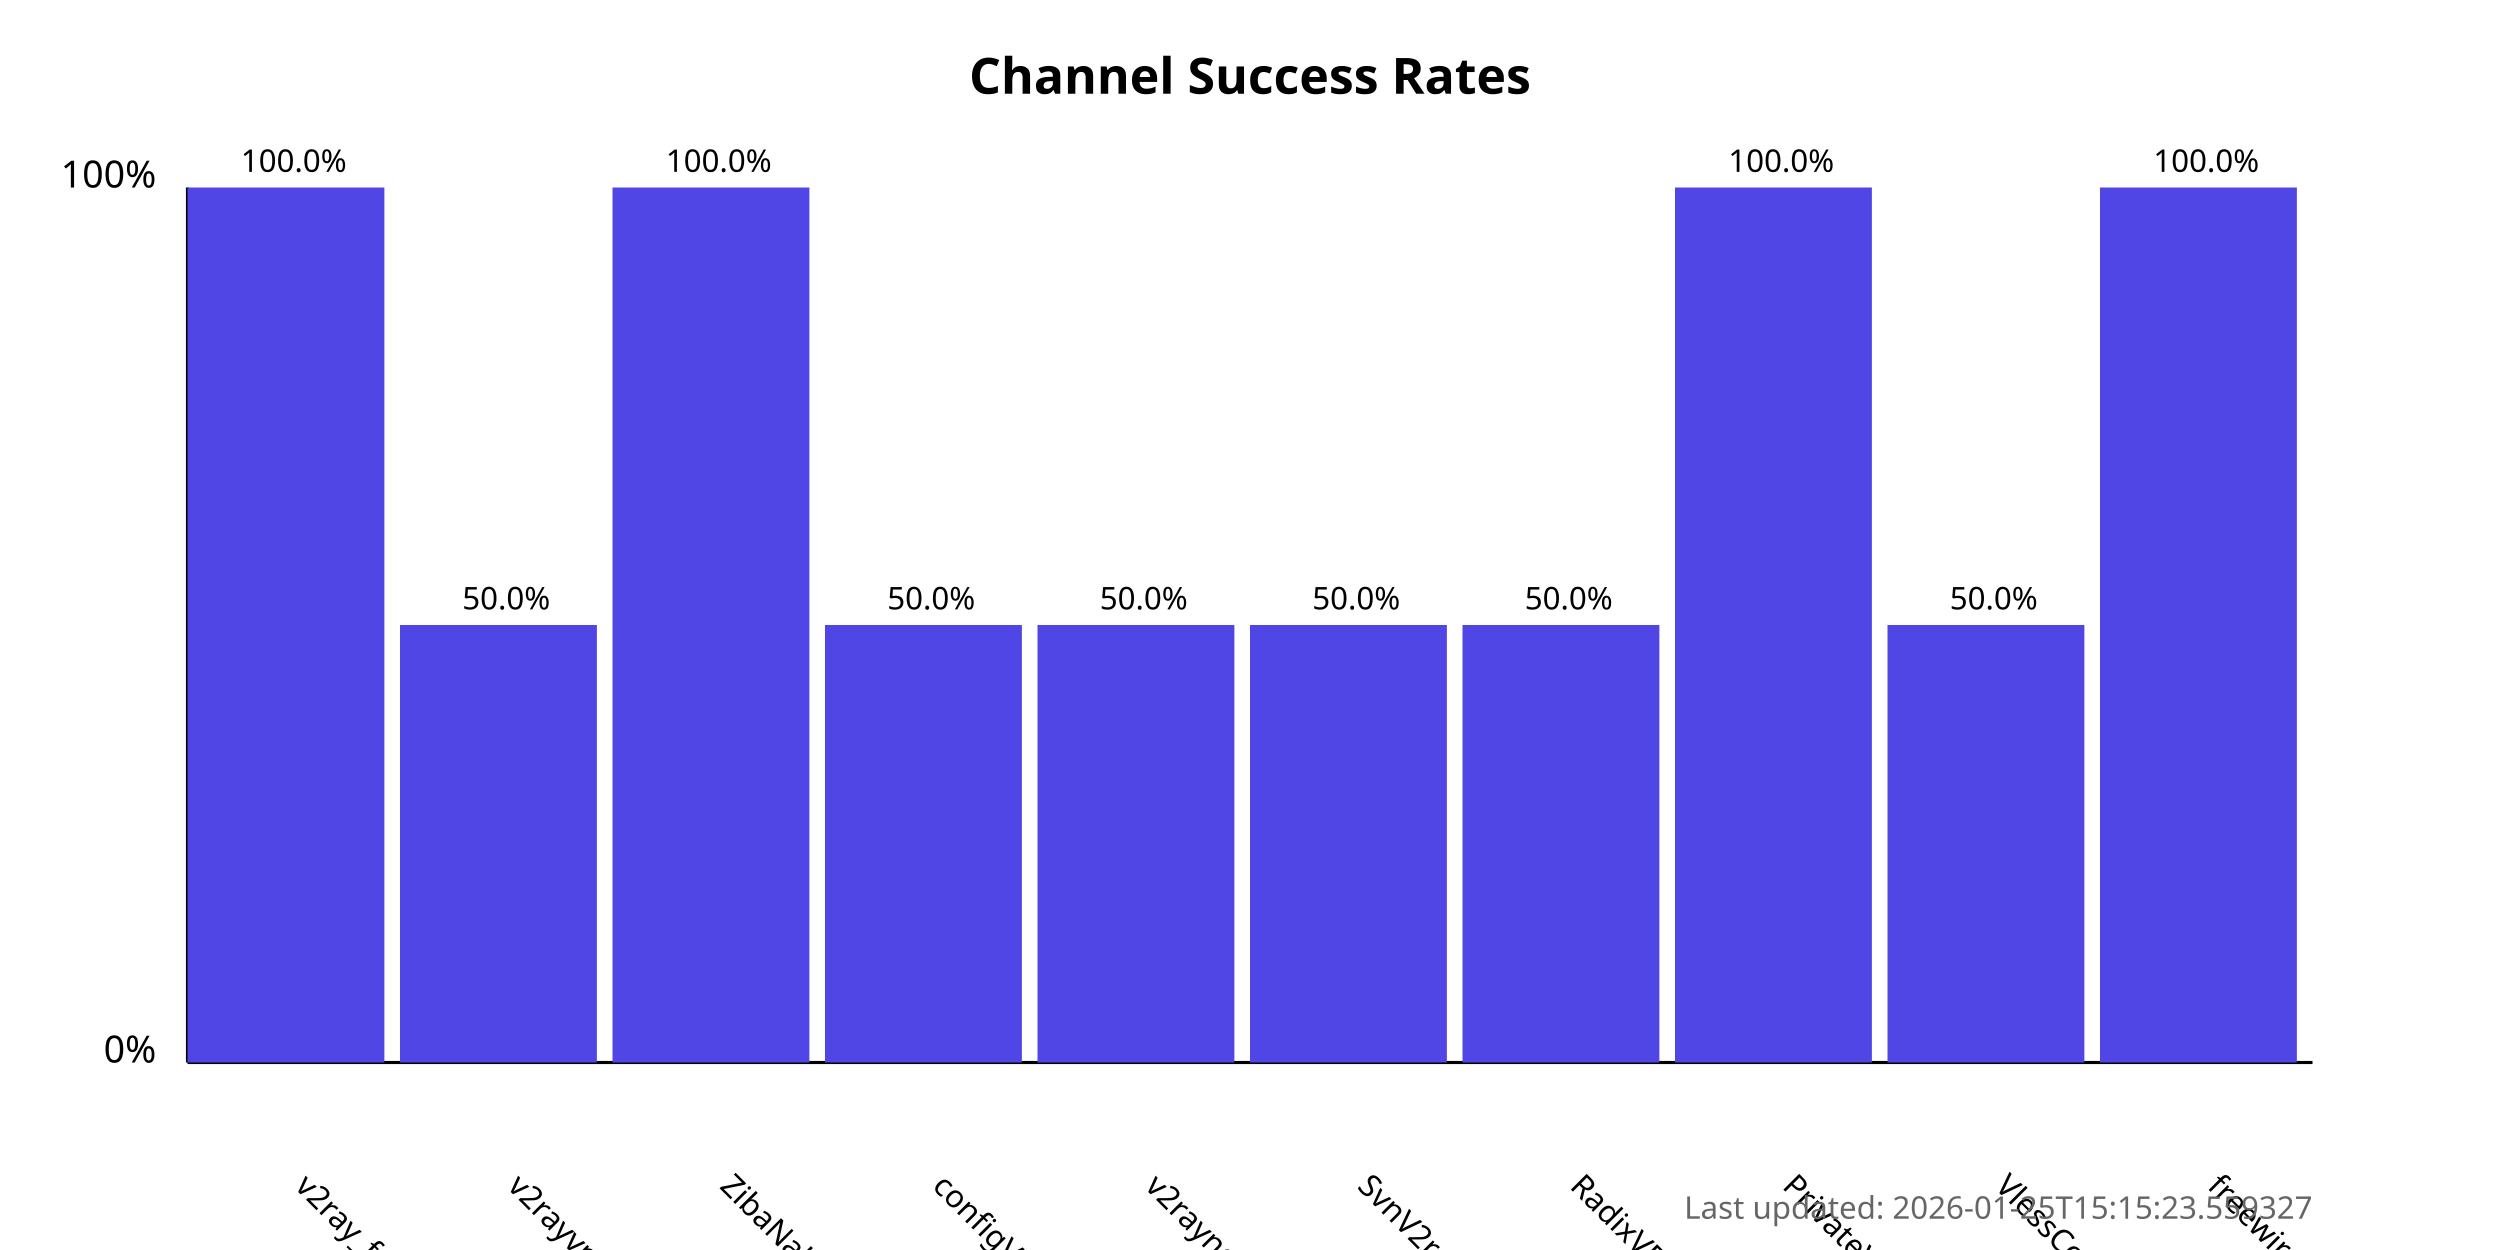
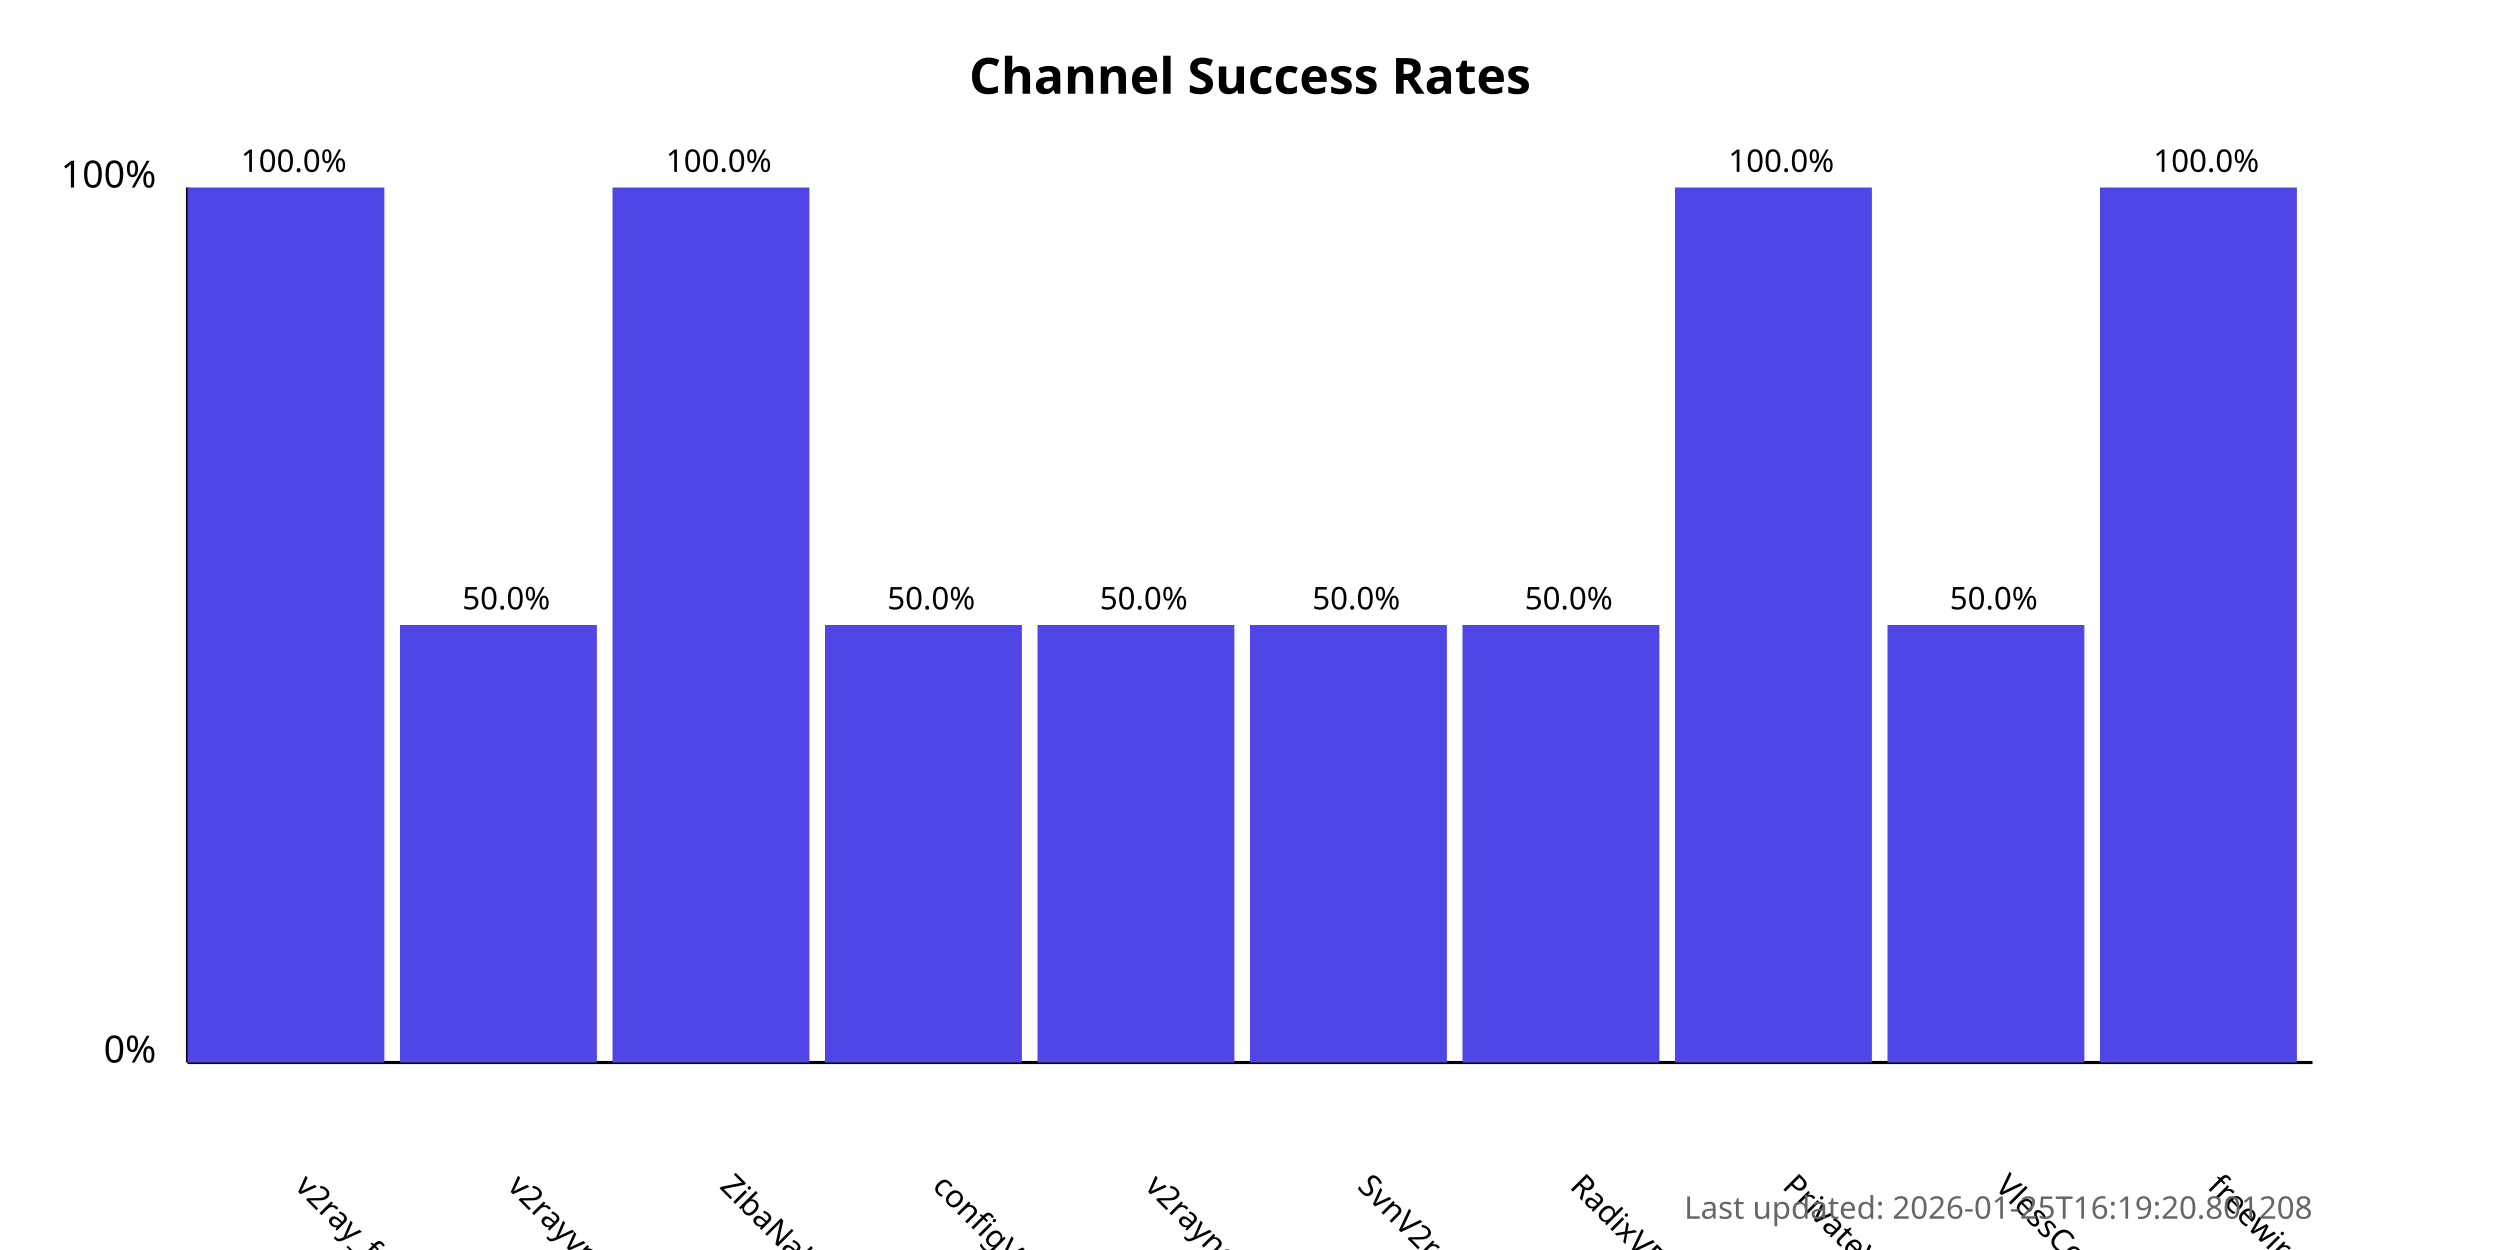
<svg xmlns="http://www.w3.org/2000/svg" width="800" height="400">
  <style>
            .chart-title { font: bold 16px sans-serif; }
            .axis-label { font: 12px sans-serif; }
            .tick-label { font: 10px sans-serif; }
            .bar { fill: #4f46e5; }
            .bar:hover { fill: #6366f1; }
            .timestamp { font: 10px sans-serif; fill: #666; }
        </style>
  <text x="400.0" y="30" text-anchor="middle" class="chart-title">
            Channel Success Rates
        </text>
  <line x1="60" y1="340" x2="60" y2="60" stroke="black" stroke-width="1" />
  <line x1="60" y1="340" x2="740" y2="340" stroke="black" stroke-width="1" />
  <text x="50" y="340" text-anchor="end" class="axis-label">0%</text>
  <text x="50" y="60" text-anchor="end" class="axis-label">100%</text>
  <g>
    <rect x="60" y="60.0" width="63.0" height="280.0" class="bar" />
    <text x="94.0" y="380" transform="rotate(45, 94.0, 380)" text-anchor="start" class="tick-label">
                v2ray_free_conf
            </text>
    <text x="94.0" y="55.0" text-anchor="middle" class="tick-label">
                100.0%
            </text>
  </g>
  <g>
    <rect x="128.0" y="200.0" width="63.0" height="140.0" class="bar" />
    <text x="162.0" y="380" transform="rotate(45, 162.0, 380)" text-anchor="start" class="tick-label">
                v2rayvpno
            </text>
    <text x="162.0" y="195.0" text-anchor="middle" class="tick-label">
                50.0%
            </text>
  </g>
  <g>
    <rect x="196.0" y="60.0" width="63.0" height="280.0" class="bar" />
    <text x="230.0" y="380" transform="rotate(45, 230.0, 380)" text-anchor="start" class="tick-label">
                ZibaNabz
            </text>
    <text x="230.0" y="55.0" text-anchor="middle" class="tick-label">
                100.0%
            </text>
  </g>
  <g>
    <rect x="264.0" y="200.0" width="63.0" height="140.0" class="bar" />
    <text x="298.0" y="380" transform="rotate(45, 298.0, 380)" text-anchor="start" class="tick-label">
                configV2rayForFree
            </text>
    <text x="298.0" y="195.0" text-anchor="middle" class="tick-label">
                50.0%
            </text>
  </g>
  <g>
    <rect x="332.0" y="200.0" width="63.0" height="140.0" class="bar" />
    <text x="366.0" y="380" transform="rotate(45, 366.0, 380)" text-anchor="start" class="tick-label">
                v2rayngvpn
            </text>
    <text x="366.0" y="195.0" text-anchor="middle" class="tick-label">
                50.0%
            </text>
  </g>
  <g>
    <rect x="400.0" y="200.0" width="63.0" height="140.0" class="bar" />
    <text x="434.0" y="380" transform="rotate(45, 434.0, 380)" text-anchor="start" class="tick-label">
                SvnV2ray
            </text>
    <text x="434.0" y="195.0" text-anchor="middle" class="tick-label">
                50.0%
            </text>
  </g>
  <g>
    <rect x="468.0" y="200.0" width="63.0" height="140.0" class="bar" />
    <text x="502.0" y="380" transform="rotate(45, 502.0, 380)" text-anchor="start" class="tick-label">
                RadixVPN
            </text>
    <text x="502.0" y="195.0" text-anchor="middle" class="tick-label">
                50.0%
            </text>
  </g>
  <g>
    <rect x="536.0" y="60.0" width="63.0" height="280.0" class="bar" />
    <text x="570.0" y="380" transform="rotate(45, 570.0, 380)" text-anchor="start" class="tick-label">
                PrivateVPNs
            </text>
    <text x="570.0" y="55.0" text-anchor="middle" class="tick-label">
                100.0%
            </text>
  </g>
  <g>
    <rect x="604.0" y="200.0" width="63.0" height="140.0" class="bar" />
    <text x="638.0" y="380" transform="rotate(45, 638.0, 380)" text-anchor="start" class="tick-label">
                VlessConfig
            </text>
    <text x="638.0" y="195.0" text-anchor="middle" class="tick-label">
                50.0%
            </text>
  </g>
  <g>
    <rect x="672.0" y="60.0" width="63.0" height="280.0" class="bar" />
    <text x="706.0" y="380" transform="rotate(45, 706.0, 380)" text-anchor="start" class="tick-label">
                freewireguard
            </text>
    <text x="706.0" y="55.0" text-anchor="middle" class="tick-label">
                100.0%
            </text>
  </g>
  <text x="740" y="390" text-anchor="end" class="timestamp">
-             Last updated: 2026-01-25T15:15:23.559327
+             Last updated: 2026-01-25T16:19:20.801208
        </text>
</svg>
